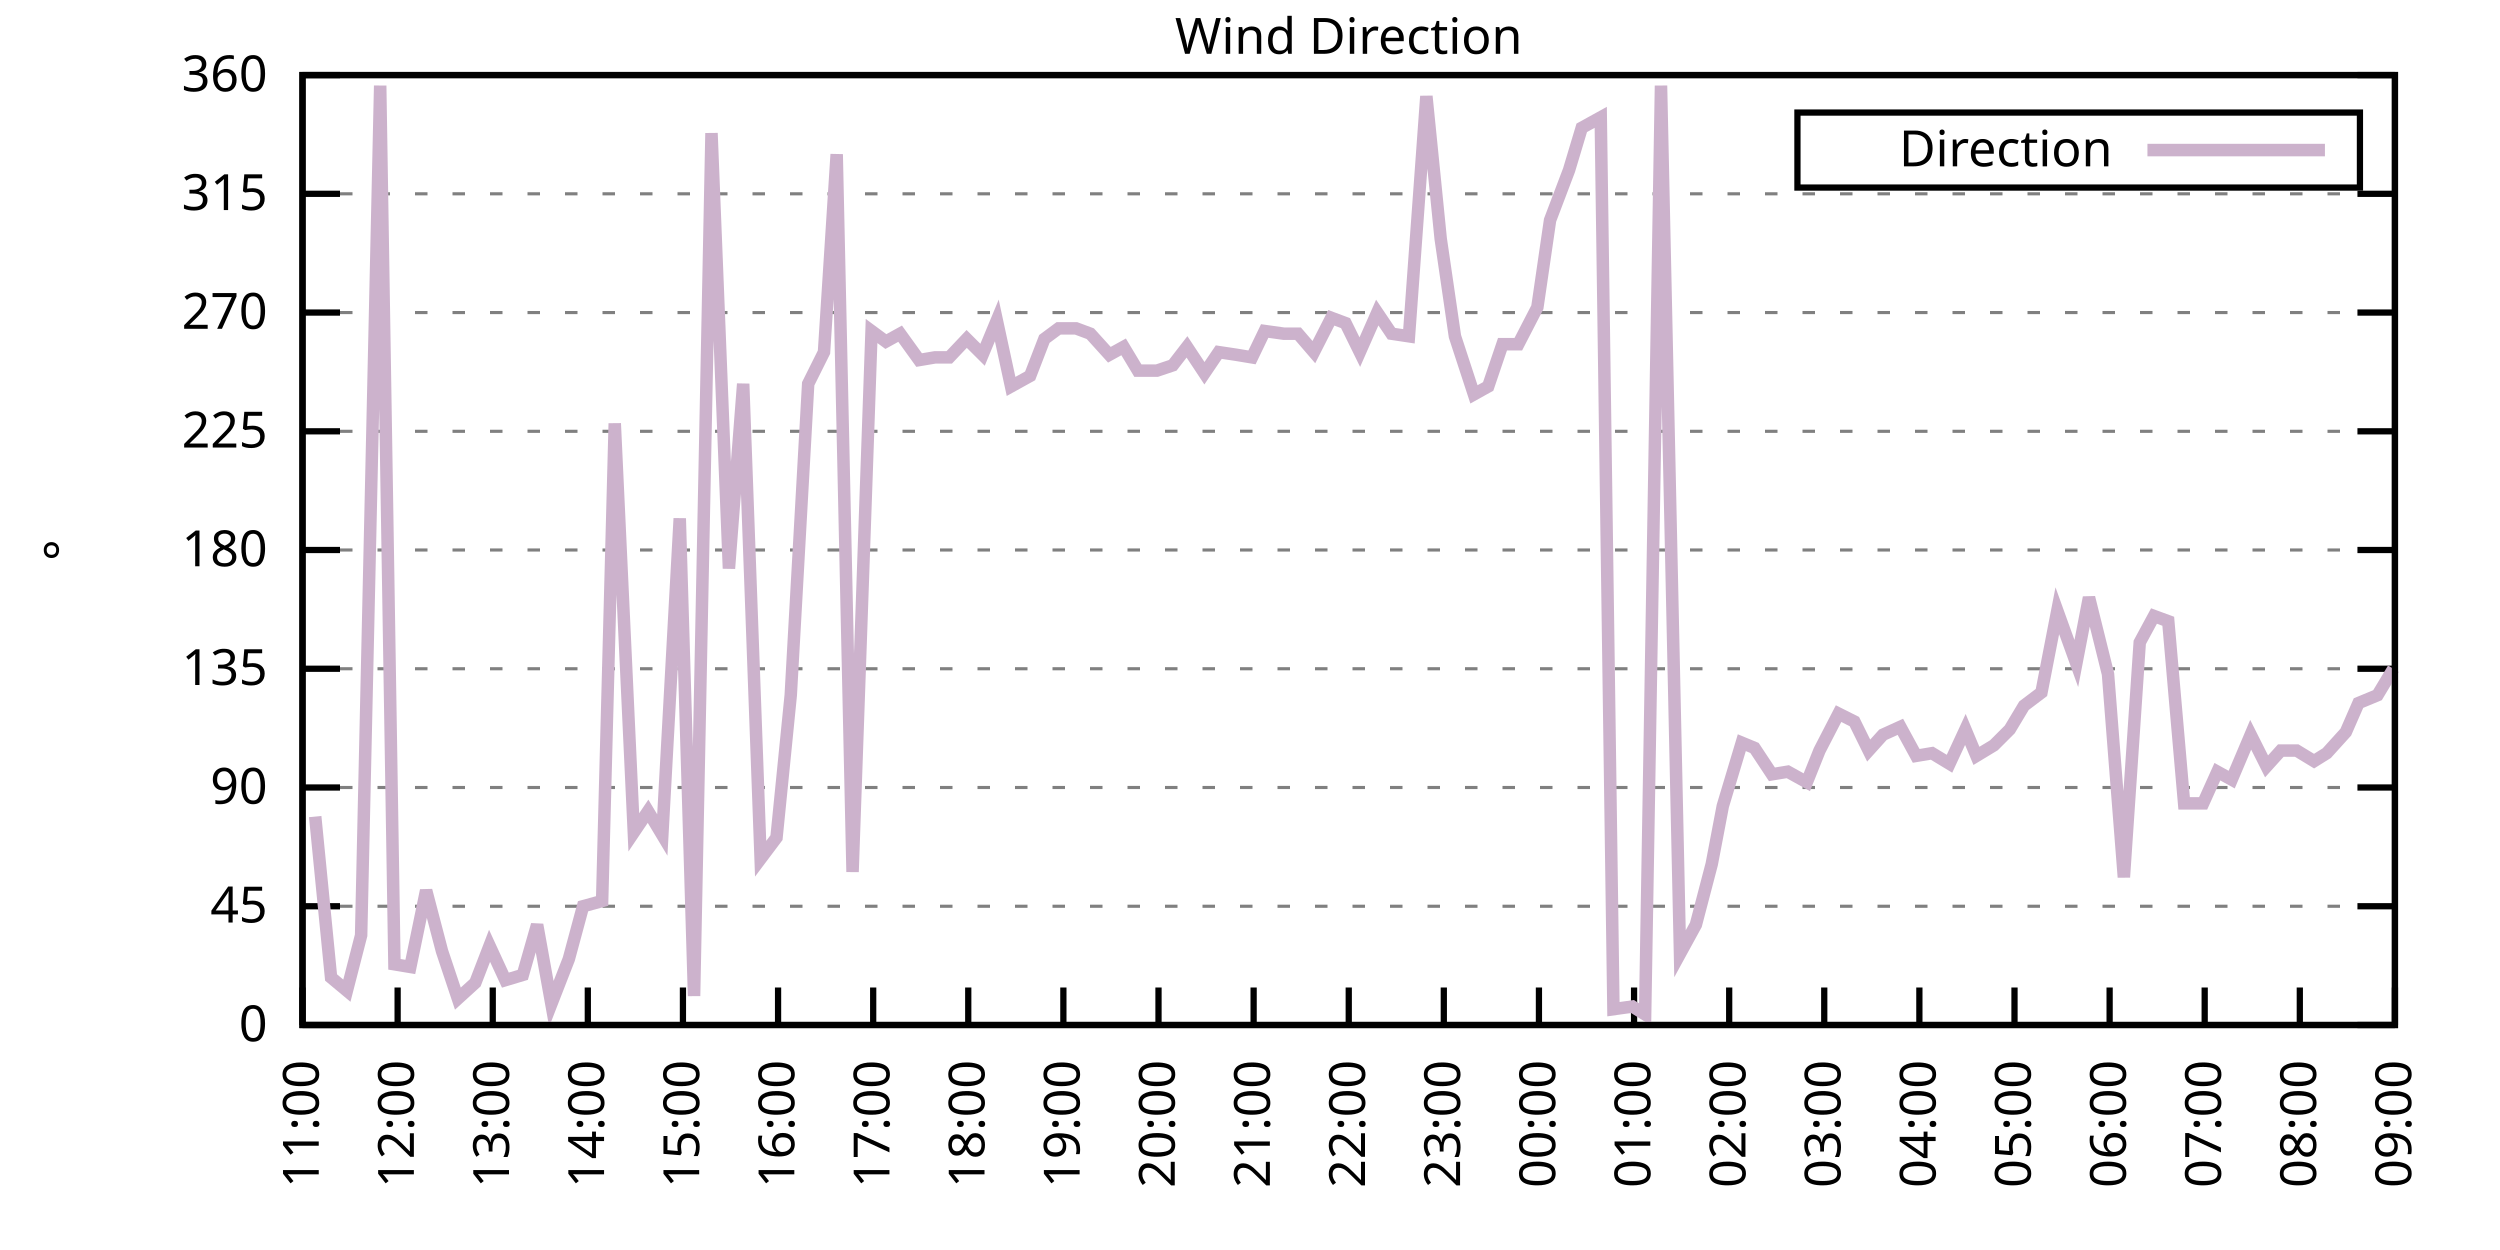
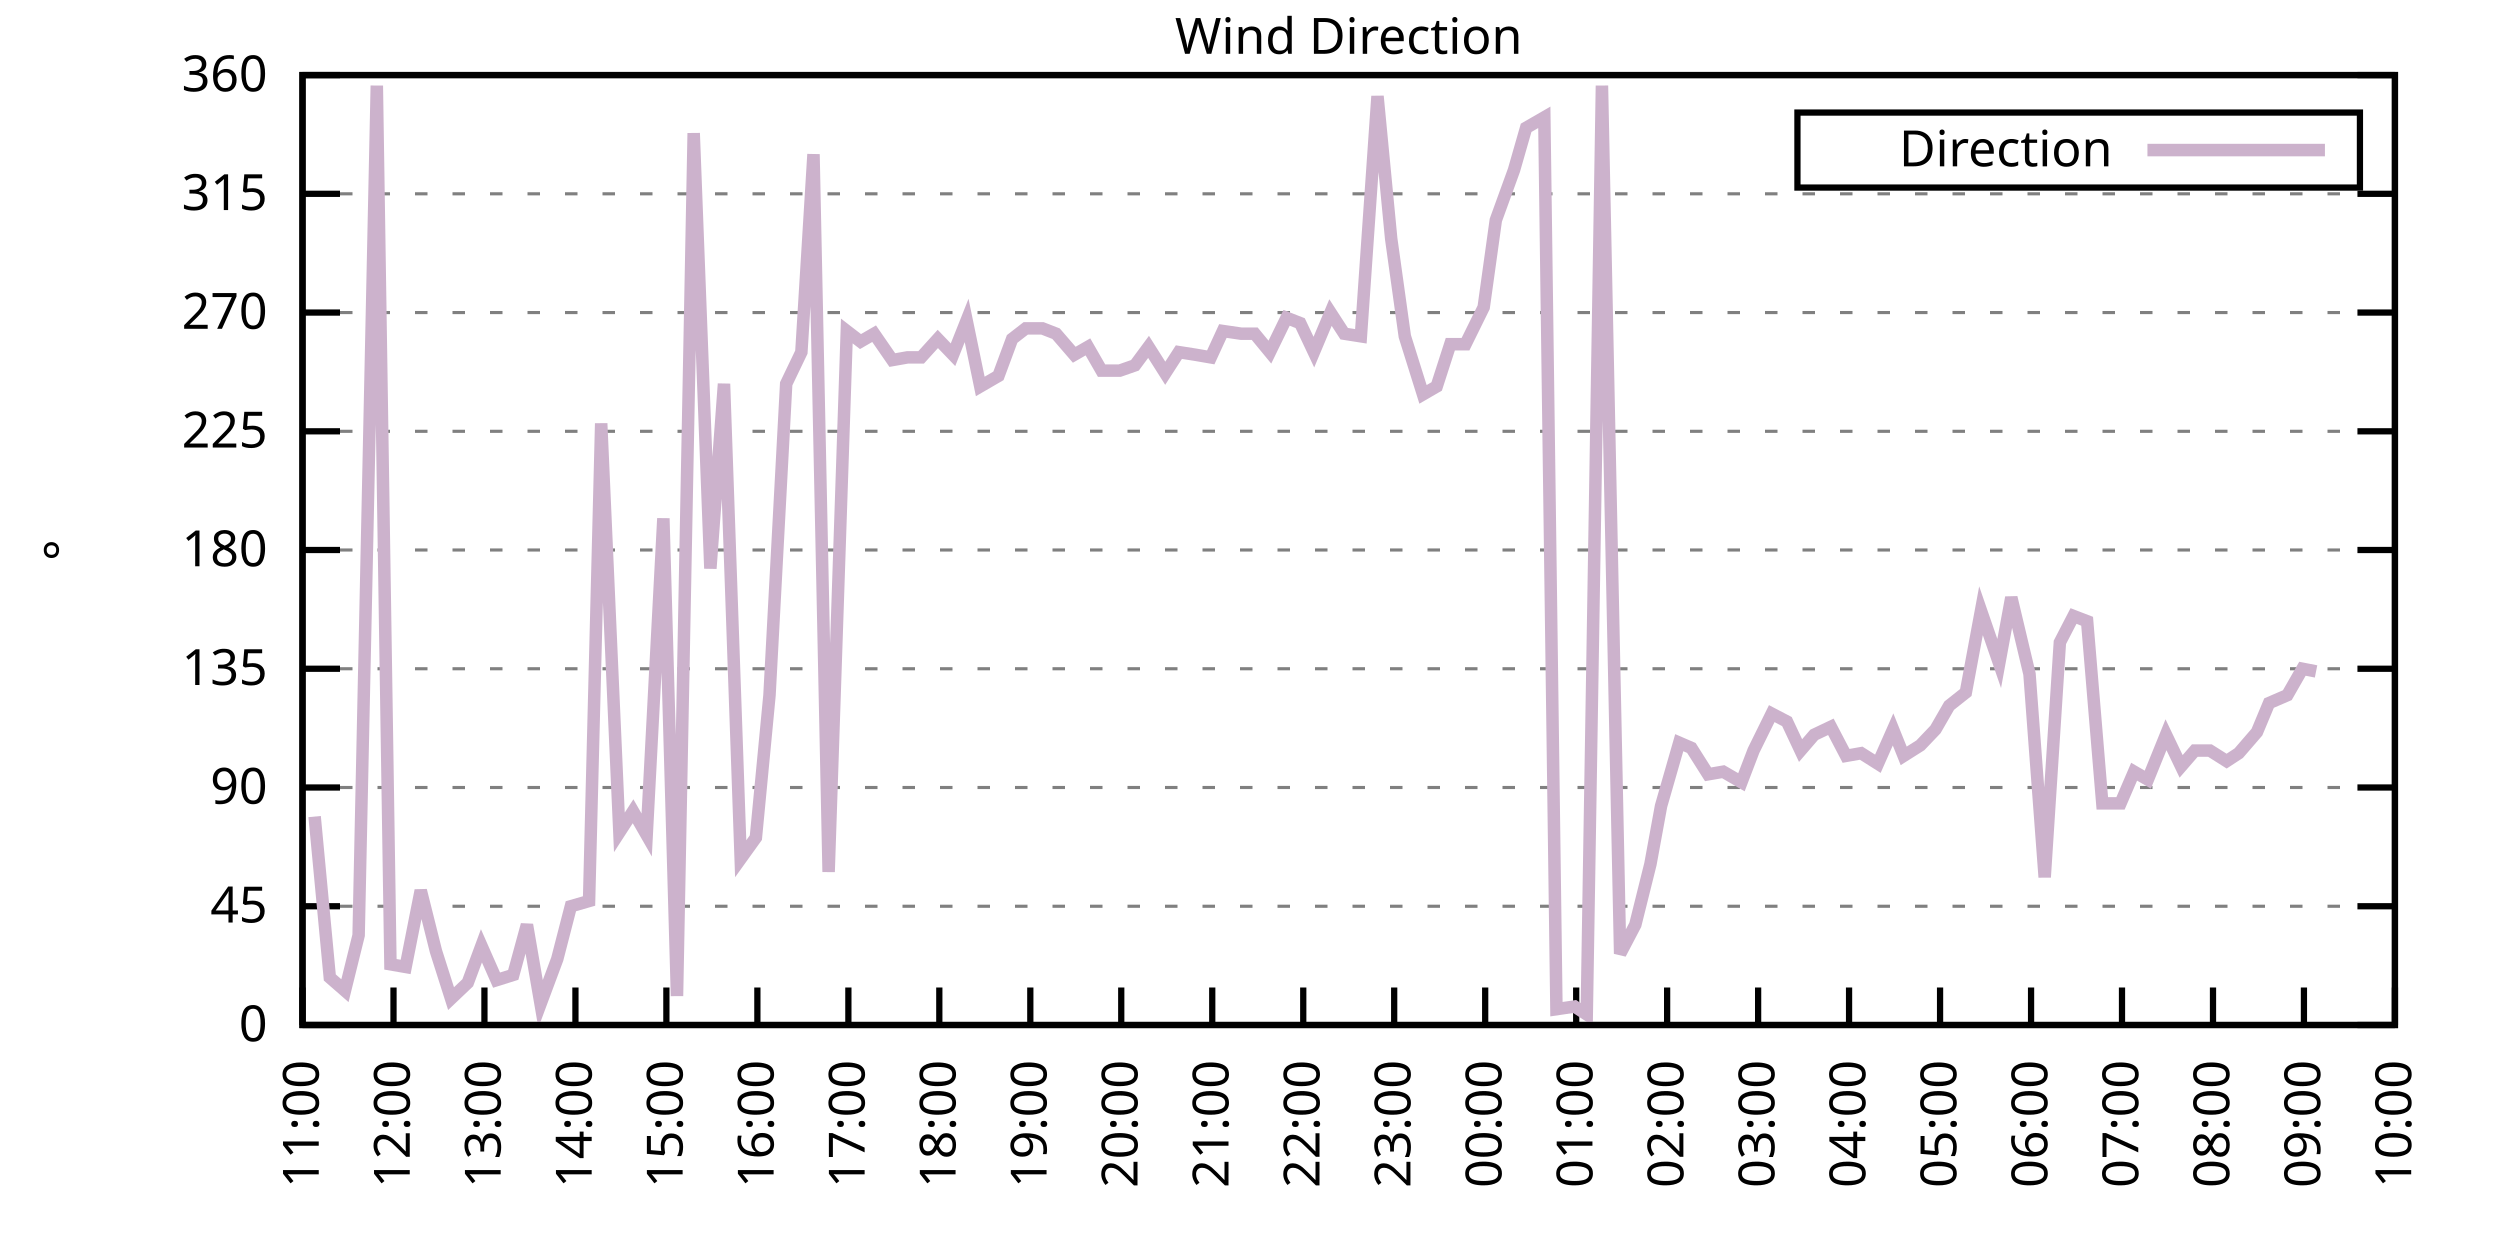
<svg xmlns="http://www.w3.org/2000/svg" xmlns:xlink="http://www.w3.org/1999/xlink" width="400" height="200" viewBox="0 0 400 200">
  <g id="gnuplot_canvas">
    <rect x="0" y="0" width="400" height="200" fill="none" />
    <defs>
      <circle id="gpDot" r="0.5" stroke-width="0.5" stroke="currentColor" />
      <path id="gpPt0" stroke-width="0.333" stroke="currentColor" d="M-1,0 h2 M0,-1 v2" />
      <path id="gpPt1" stroke-width="0.333" stroke="currentColor" d="M-1,-1 L1,1 M1,-1 L-1,1" />
      <path id="gpPt2" stroke-width="0.333" stroke="currentColor" d="M-1,0 L1,0 M0,-1 L0,1 M-1,-1 L1,1 M-1,1 L1,-1" />
      <rect id="gpPt3" stroke-width="0.333" stroke="currentColor" x="-1" y="-1" width="2" height="2" />
      <rect id="gpPt4" stroke-width="0.333" stroke="currentColor" fill="currentColor" x="-1" y="-1" width="2" height="2" />
      <circle id="gpPt5" stroke-width="0.333" stroke="currentColor" cx="0" cy="0" r="1" />
      <use xlink:href="#gpPt5" id="gpPt6" fill="currentColor" stroke="none" />
      <path id="gpPt7" stroke-width="0.333" stroke="currentColor" d="M0,-1.33 L-1.33,0.67 L1.33,0.67 z" />
      <use xlink:href="#gpPt7" id="gpPt8" fill="currentColor" stroke="none" />
      <use xlink:href="#gpPt7" id="gpPt9" stroke="currentColor" transform="rotate(180)" />
      <use xlink:href="#gpPt9" id="gpPt10" fill="currentColor" stroke="none" />
      <use xlink:href="#gpPt3" id="gpPt11" stroke="currentColor" transform="rotate(45)" />
      <use xlink:href="#gpPt11" id="gpPt12" fill="currentColor" stroke="none" />
      <path id="gpPt13" stroke-width="0.333" stroke="currentColor" d="M0,1.330 L1.265,0.411 L0.782,-1.067 L-0.782,-1.076 L-1.265,0.411 z" />
      <use xlink:href="#gpPt13" id="gpPt14" fill="currentColor" stroke="none" />
      <filter id="textbox" filterUnits="objectBoundingBox" x="0" y="0" height="1" width="1">
        <feFlood flood-color="white" flood-opacity="1" result="bgnd" />
        <feComposite in="SourceGraphic" in2="bgnd" operator="atop" />
      </filter>
      <filter id="greybox" filterUnits="objectBoundingBox" x="0" y="0" height="1" width="1">
        <feFlood flood-color="lightgrey" flood-opacity="1" result="grey" />
        <feComposite in="SourceGraphic" in2="grey" operator="atop" />
      </filter>
    </defs>
    <g fill="none" color="white" stroke="currentColor" stroke-width="1.00" stroke-linecap="butt" stroke-linejoin="miter">
</g>
    <g fill="none" color="black" stroke="currentColor" stroke-width="1.00" stroke-linecap="butt" stroke-linejoin="miter">
      <g stroke="none" shape-rendering="crispEdges">
        <polygon fill="rgb(255, 255, 255)" points="48.40,164.00 383.18,164.00 383.18,12.02 48.40,12.02 " />
      </g>
    </g>
    <g fill="none" color="black" stroke="currentColor" stroke-width="1.00" stroke-linecap="butt" stroke-linejoin="miter">
</g>
    <g fill="none" color="black" stroke="black" stroke-width="0.50" stroke-linecap="butt" stroke-linejoin="miter">
</g>
    <g fill="none" color="gray" stroke="currentColor" stroke-width="0.50" stroke-linecap="butt" stroke-linejoin="miter">
      <path stroke="gray" stroke-dasharray="2,4" class="gridline" d="M48.40,164.00 L383.19,164.00  " />
    </g>
    <g fill="none" color="gray" stroke="gray" stroke-width="1.00" stroke-linecap="butt" stroke-linejoin="miter">
</g>
    <g fill="none" color="black" stroke="currentColor" stroke-width="1.00" stroke-linecap="butt" stroke-linejoin="miter">
      <path stroke="black" d="M48.40,164.00 L54.40,164.00 M383.19,164.00 L377.19,164.00  " />
      <g transform="translate(42.80,166.60)" stroke="none" fill="black" font-family="Sans" font-size="8.00" text-anchor="end">
        <text>
          <tspan font-family="Sans"> 0</tspan>
        </text>
      </g>
    </g>
    <g fill="none" color="black" stroke="currentColor" stroke-width="1.00" stroke-linecap="butt" stroke-linejoin="miter">
</g>
    <g fill="none" color="black" stroke="black" stroke-width="0.50" stroke-linecap="butt" stroke-linejoin="miter">
</g>
    <g fill="none" color="gray" stroke="currentColor" stroke-width="0.50" stroke-linecap="butt" stroke-linejoin="miter">
      <path stroke="gray" stroke-dasharray="2,4" class="gridline" d="M48.40,145.00 L383.19,145.00  " />
    </g>
    <g fill="none" color="gray" stroke="gray" stroke-width="1.00" stroke-linecap="butt" stroke-linejoin="miter">
</g>
    <g fill="none" color="black" stroke="currentColor" stroke-width="1.00" stroke-linecap="butt" stroke-linejoin="miter">
      <path stroke="black" d="M48.40,145.00 L54.40,145.00 M383.19,145.00 L377.19,145.00  " />
      <g transform="translate(42.80,147.60)" stroke="none" fill="black" font-family="Sans" font-size="8.00" text-anchor="end">
        <text>
          <tspan font-family="Sans"> 45</tspan>
        </text>
      </g>
    </g>
    <g fill="none" color="black" stroke="currentColor" stroke-width="1.00" stroke-linecap="butt" stroke-linejoin="miter">
</g>
    <g fill="none" color="black" stroke="black" stroke-width="0.50" stroke-linecap="butt" stroke-linejoin="miter">
</g>
    <g fill="none" color="gray" stroke="currentColor" stroke-width="0.50" stroke-linecap="butt" stroke-linejoin="miter">
      <path stroke="gray" stroke-dasharray="2,4" class="gridline" d="M48.40,126.00 L383.19,126.00  " />
    </g>
    <g fill="none" color="gray" stroke="gray" stroke-width="1.00" stroke-linecap="butt" stroke-linejoin="miter">
</g>
    <g fill="none" color="black" stroke="currentColor" stroke-width="1.00" stroke-linecap="butt" stroke-linejoin="miter">
      <path stroke="black" d="M48.40,126.00 L54.40,126.00 M383.19,126.00 L377.19,126.00  " />
      <g transform="translate(42.80,128.60)" stroke="none" fill="black" font-family="Sans" font-size="8.00" text-anchor="end">
        <text>
          <tspan font-family="Sans"> 90</tspan>
        </text>
      </g>
    </g>
    <g fill="none" color="black" stroke="currentColor" stroke-width="1.00" stroke-linecap="butt" stroke-linejoin="miter">
</g>
    <g fill="none" color="black" stroke="black" stroke-width="0.50" stroke-linecap="butt" stroke-linejoin="miter">
</g>
    <g fill="none" color="gray" stroke="currentColor" stroke-width="0.50" stroke-linecap="butt" stroke-linejoin="miter">
      <path stroke="gray" stroke-dasharray="2,4" class="gridline" d="M48.40,107.00 L383.19,107.00  " />
    </g>
    <g fill="none" color="gray" stroke="gray" stroke-width="1.00" stroke-linecap="butt" stroke-linejoin="miter">
</g>
    <g fill="none" color="black" stroke="currentColor" stroke-width="1.00" stroke-linecap="butt" stroke-linejoin="miter">
      <path stroke="black" d="M48.40,107.00 L54.40,107.00 M383.19,107.00 L377.19,107.00  " />
      <g transform="translate(42.80,109.60)" stroke="none" fill="black" font-family="Sans" font-size="8.00" text-anchor="end">
        <text>
          <tspan font-family="Sans"> 135</tspan>
        </text>
      </g>
    </g>
    <g fill="none" color="black" stroke="currentColor" stroke-width="1.00" stroke-linecap="butt" stroke-linejoin="miter">
</g>
    <g fill="none" color="black" stroke="black" stroke-width="0.50" stroke-linecap="butt" stroke-linejoin="miter">
</g>
    <g fill="none" color="gray" stroke="currentColor" stroke-width="0.50" stroke-linecap="butt" stroke-linejoin="miter">
      <path stroke="gray" stroke-dasharray="2,4" class="gridline" d="M48.40,88.00 L383.19,88.00  " />
    </g>
    <g fill="none" color="gray" stroke="gray" stroke-width="1.00" stroke-linecap="butt" stroke-linejoin="miter">
</g>
    <g fill="none" color="black" stroke="currentColor" stroke-width="1.00" stroke-linecap="butt" stroke-linejoin="miter">
      <path stroke="black" d="M48.40,88.00 L54.40,88.00 M383.19,88.00 L377.19,88.00  " />
      <g transform="translate(42.80,90.60)" stroke="none" fill="black" font-family="Sans" font-size="8.00" text-anchor="end">
        <text>
          <tspan font-family="Sans"> 180</tspan>
        </text>
      </g>
    </g>
    <g fill="none" color="black" stroke="currentColor" stroke-width="1.00" stroke-linecap="butt" stroke-linejoin="miter">
</g>
    <g fill="none" color="black" stroke="black" stroke-width="0.50" stroke-linecap="butt" stroke-linejoin="miter">
</g>
    <g fill="none" color="gray" stroke="currentColor" stroke-width="0.50" stroke-linecap="butt" stroke-linejoin="miter">
      <path stroke="gray" stroke-dasharray="2,4" class="gridline" d="M48.40,69.01 L383.19,69.01  " />
    </g>
    <g fill="none" color="gray" stroke="gray" stroke-width="1.00" stroke-linecap="butt" stroke-linejoin="miter">
</g>
    <g fill="none" color="black" stroke="currentColor" stroke-width="1.00" stroke-linecap="butt" stroke-linejoin="miter">
      <path stroke="black" d="M48.40,69.01 L54.40,69.01 M383.19,69.01 L377.19,69.01  " />
      <g transform="translate(42.80,71.61)" stroke="none" fill="black" font-family="Sans" font-size="8.00" text-anchor="end">
        <text>
          <tspan font-family="Sans"> 225</tspan>
        </text>
      </g>
    </g>
    <g fill="none" color="black" stroke="currentColor" stroke-width="1.00" stroke-linecap="butt" stroke-linejoin="miter">
</g>
    <g fill="none" color="black" stroke="black" stroke-width="0.50" stroke-linecap="butt" stroke-linejoin="miter">
</g>
    <g fill="none" color="gray" stroke="currentColor" stroke-width="0.50" stroke-linecap="butt" stroke-linejoin="miter">
      <path stroke="gray" stroke-dasharray="2,4" class="gridline" d="M48.40,50.01 L383.19,50.01  " />
    </g>
    <g fill="none" color="gray" stroke="gray" stroke-width="1.00" stroke-linecap="butt" stroke-linejoin="miter">
</g>
    <g fill="none" color="black" stroke="currentColor" stroke-width="1.00" stroke-linecap="butt" stroke-linejoin="miter">
      <path stroke="black" d="M48.40,50.01 L54.40,50.01 M383.19,50.01 L377.19,50.01  " />
      <g transform="translate(42.80,52.61)" stroke="none" fill="black" font-family="Sans" font-size="8.00" text-anchor="end">
        <text>
          <tspan font-family="Sans"> 270</tspan>
        </text>
      </g>
    </g>
    <g fill="none" color="black" stroke="currentColor" stroke-width="1.00" stroke-linecap="butt" stroke-linejoin="miter">
</g>
    <g fill="none" color="black" stroke="black" stroke-width="0.50" stroke-linecap="butt" stroke-linejoin="miter">
</g>
    <g fill="none" color="gray" stroke="currentColor" stroke-width="0.50" stroke-linecap="butt" stroke-linejoin="miter">
      <path stroke="gray" stroke-dasharray="2,4" class="gridline" d="M48.40,31.01 L383.19,31.01  " />
    </g>
    <g fill="none" color="gray" stroke="gray" stroke-width="1.00" stroke-linecap="butt" stroke-linejoin="miter">
</g>
    <g fill="none" color="black" stroke="currentColor" stroke-width="1.00" stroke-linecap="butt" stroke-linejoin="miter">
      <path stroke="black" d="M48.40,31.01 L54.40,31.01 M383.19,31.01 L377.19,31.01  " />
      <g transform="translate(42.80,33.61)" stroke="none" fill="black" font-family="Sans" font-size="8.00" text-anchor="end">
        <text>
          <tspan font-family="Sans"> 315</tspan>
        </text>
      </g>
    </g>
    <g fill="none" color="black" stroke="currentColor" stroke-width="1.00" stroke-linecap="butt" stroke-linejoin="miter">
</g>
    <g fill="none" color="black" stroke="black" stroke-width="0.50" stroke-linecap="butt" stroke-linejoin="miter">
</g>
    <g fill="none" color="gray" stroke="currentColor" stroke-width="0.50" stroke-linecap="butt" stroke-linejoin="miter">
      <path stroke="gray" stroke-dasharray="2,4" class="gridline" d="M48.40,12.01 L383.19,12.01  " />
    </g>
    <g fill="none" color="gray" stroke="gray" stroke-width="1.00" stroke-linecap="butt" stroke-linejoin="miter">
</g>
    <g fill="none" color="black" stroke="currentColor" stroke-width="1.00" stroke-linecap="butt" stroke-linejoin="miter">
      <path stroke="black" d="M48.40,12.01 L54.40,12.01 M383.19,12.01 L377.19,12.01  " />
      <g transform="translate(42.80,14.61)" stroke="none" fill="black" font-family="Sans" font-size="8.00" text-anchor="end">
        <text>
          <tspan font-family="Sans"> 360</tspan>
        </text>
      </g>
    </g>
    <g fill="none" color="black" stroke="currentColor" stroke-width="1.00" stroke-linecap="butt" stroke-linejoin="miter">
      <path stroke="black" d="M48.40,164.00 L48.40,158.00  " />
      <g transform="translate(51.00,169.60) rotate(270.00)" stroke="none" fill="black" font-family="Sans" font-size="8.00" text-anchor="end">
        <text>
          <tspan font-family="Sans">11:00</tspan>
        </text>
      </g>
    </g>
    <g fill="none" color="black" stroke="currentColor" stroke-width="1.00" stroke-linecap="butt" stroke-linejoin="miter">
-       <path stroke="black" d="M63.62,164.00 L63.62,158.00  " />
-       <g transform="translate(66.22,169.60) rotate(270.00)" stroke="none" fill="black" font-family="Sans" font-size="8.00" text-anchor="end">
+       <path stroke="black" d="M62.96,164.00 L62.96,158.00  " />
+       <g transform="translate(65.56,169.60) rotate(270.00)" stroke="none" fill="black" font-family="Sans" font-size="8.00" text-anchor="end">
        <text>
          <tspan font-family="Sans">12:00</tspan>
        </text>
      </g>
    </g>
    <g fill="none" color="black" stroke="currentColor" stroke-width="1.00" stroke-linecap="butt" stroke-linejoin="miter">
-       <path stroke="black" d="M78.84,164.00 L78.84,158.00  " />
-       <g transform="translate(81.44,169.60) rotate(270.00)" stroke="none" fill="black" font-family="Sans" font-size="8.00" text-anchor="end">
+       <path stroke="black" d="M77.51,164.00 L77.51,158.00  " />
+       <g transform="translate(80.11,169.60) rotate(270.00)" stroke="none" fill="black" font-family="Sans" font-size="8.00" text-anchor="end">
        <text>
          <tspan font-family="Sans">13:00</tspan>
        </text>
      </g>
    </g>
    <g fill="none" color="black" stroke="currentColor" stroke-width="1.00" stroke-linecap="butt" stroke-linejoin="miter">
-       <path stroke="black" d="M94.05,164.00 L94.05,158.00  " />
-       <g transform="translate(96.65,169.60) rotate(270.00)" stroke="none" fill="black" font-family="Sans" font-size="8.00" text-anchor="end">
+       <path stroke="black" d="M92.07,164.00 L92.07,158.00  " />
+       <g transform="translate(94.67,169.60) rotate(270.00)" stroke="none" fill="black" font-family="Sans" font-size="8.00" text-anchor="end">
        <text>
          <tspan font-family="Sans">14:00</tspan>
        </text>
      </g>
    </g>
    <g fill="none" color="black" stroke="currentColor" stroke-width="1.00" stroke-linecap="butt" stroke-linejoin="miter">
-       <path stroke="black" d="M109.27,164.00 L109.27,158.00  " />
-       <g transform="translate(111.87,169.60) rotate(270.00)" stroke="none" fill="black" font-family="Sans" font-size="8.00" text-anchor="end">
+       <path stroke="black" d="M106.62,164.00 L106.62,158.00  " />
+       <g transform="translate(109.22,169.60) rotate(270.00)" stroke="none" fill="black" font-family="Sans" font-size="8.00" text-anchor="end">
        <text>
          <tspan font-family="Sans">15:00</tspan>
        </text>
      </g>
    </g>
    <g fill="none" color="black" stroke="currentColor" stroke-width="1.00" stroke-linecap="butt" stroke-linejoin="miter">
-       <path stroke="black" d="M124.49,164.00 L124.49,158.00  " />
-       <g transform="translate(127.09,169.60) rotate(270.00)" stroke="none" fill="black" font-family="Sans" font-size="8.00" text-anchor="end">
+       <path stroke="black" d="M121.18,164.00 L121.18,158.00  " />
+       <g transform="translate(123.78,169.60) rotate(270.00)" stroke="none" fill="black" font-family="Sans" font-size="8.00" text-anchor="end">
        <text>
          <tspan font-family="Sans">16:00</tspan>
        </text>
      </g>
    </g>
    <g fill="none" color="black" stroke="currentColor" stroke-width="1.00" stroke-linecap="butt" stroke-linejoin="miter">
-       <path stroke="black" d="M139.71,164.00 L139.71,158.00  " />
-       <g transform="translate(142.31,169.60) rotate(270.00)" stroke="none" fill="black" font-family="Sans" font-size="8.00" text-anchor="end">
+       <path stroke="black" d="M135.74,164.00 L135.74,158.00  " />
+       <g transform="translate(138.34,169.60) rotate(270.00)" stroke="none" fill="black" font-family="Sans" font-size="8.00" text-anchor="end">
        <text>
          <tspan font-family="Sans">17:00</tspan>
        </text>
      </g>
    </g>
    <g fill="none" color="black" stroke="currentColor" stroke-width="1.00" stroke-linecap="butt" stroke-linejoin="miter">
-       <path stroke="black" d="M154.92,164.00 L154.92,158.00  " />
-       <g transform="translate(157.52,169.60) rotate(270.00)" stroke="none" fill="black" font-family="Sans" font-size="8.00" text-anchor="end">
+       <path stroke="black" d="M150.29,164.00 L150.29,158.00  " />
+       <g transform="translate(152.89,169.60) rotate(270.00)" stroke="none" fill="black" font-family="Sans" font-size="8.00" text-anchor="end">
        <text>
          <tspan font-family="Sans">18:00</tspan>
        </text>
      </g>
    </g>
    <g fill="none" color="black" stroke="currentColor" stroke-width="1.00" stroke-linecap="butt" stroke-linejoin="miter">
-       <path stroke="black" d="M170.14,164.00 L170.14,158.00  " />
-       <g transform="translate(172.74,169.60) rotate(270.00)" stroke="none" fill="black" font-family="Sans" font-size="8.00" text-anchor="end">
+       <path stroke="black" d="M164.85,164.00 L164.85,158.00  " />
+       <g transform="translate(167.45,169.60) rotate(270.00)" stroke="none" fill="black" font-family="Sans" font-size="8.00" text-anchor="end">
        <text>
          <tspan font-family="Sans">19:00</tspan>
        </text>
      </g>
    </g>
    <g fill="none" color="black" stroke="currentColor" stroke-width="1.00" stroke-linecap="butt" stroke-linejoin="miter">
-       <path stroke="black" d="M185.36,164.00 L185.36,158.00  " />
-       <g transform="translate(187.96,169.60) rotate(270.00)" stroke="none" fill="black" font-family="Sans" font-size="8.00" text-anchor="end">
+       <path stroke="black" d="M179.40,164.00 L179.40,158.00  " />
+       <g transform="translate(182.00,169.60) rotate(270.00)" stroke="none" fill="black" font-family="Sans" font-size="8.00" text-anchor="end">
        <text>
          <tspan font-family="Sans">20:00</tspan>
        </text>
      </g>
    </g>
    <g fill="none" color="black" stroke="currentColor" stroke-width="1.00" stroke-linecap="butt" stroke-linejoin="miter">
-       <path stroke="black" d="M200.58,164.00 L200.58,158.00  " />
-       <g transform="translate(203.18,169.60) rotate(270.00)" stroke="none" fill="black" font-family="Sans" font-size="8.00" text-anchor="end">
+       <path stroke="black" d="M193.96,164.00 L193.96,158.00  " />
+       <g transform="translate(196.56,169.60) rotate(270.00)" stroke="none" fill="black" font-family="Sans" font-size="8.00" text-anchor="end">
        <text>
          <tspan font-family="Sans">21:00</tspan>
        </text>
      </g>
    </g>
    <g fill="none" color="black" stroke="currentColor" stroke-width="1.00" stroke-linecap="butt" stroke-linejoin="miter">
-       <path stroke="black" d="M215.80,164.00 L215.80,158.00  " />
-       <g transform="translate(218.40,169.60) rotate(270.00)" stroke="none" fill="black" font-family="Sans" font-size="8.00" text-anchor="end">
+       <path stroke="black" d="M208.52,164.00 L208.52,158.00  " />
+       <g transform="translate(211.12,169.60) rotate(270.00)" stroke="none" fill="black" font-family="Sans" font-size="8.00" text-anchor="end">
        <text>
          <tspan font-family="Sans">22:00</tspan>
        </text>
      </g>
    </g>
    <g fill="none" color="black" stroke="currentColor" stroke-width="1.00" stroke-linecap="butt" stroke-linejoin="miter">
-       <path stroke="black" d="M231.01,164.00 L231.01,158.00  " />
-       <g transform="translate(233.61,169.60) rotate(270.00)" stroke="none" fill="black" font-family="Sans" font-size="8.00" text-anchor="end">
+       <path stroke="black" d="M223.07,164.00 L223.07,158.00  " />
+       <g transform="translate(225.67,169.60) rotate(270.00)" stroke="none" fill="black" font-family="Sans" font-size="8.00" text-anchor="end">
        <text>
          <tspan font-family="Sans">23:00</tspan>
        </text>
      </g>
    </g>
    <g fill="none" color="black" stroke="currentColor" stroke-width="1.00" stroke-linecap="butt" stroke-linejoin="miter">
-       <path stroke="black" d="M246.23,164.00 L246.23,158.00  " />
-       <g transform="translate(248.83,169.60) rotate(270.00)" stroke="none" fill="black" font-family="Sans" font-size="8.00" text-anchor="end">
+       <path stroke="black" d="M237.63,164.00 L237.63,158.00  " />
+       <g transform="translate(240.23,169.60) rotate(270.00)" stroke="none" fill="black" font-family="Sans" font-size="8.00" text-anchor="end">
        <text>
          <tspan font-family="Sans">00:00</tspan>
        </text>
      </g>
    </g>
    <g fill="none" color="black" stroke="currentColor" stroke-width="1.00" stroke-linecap="butt" stroke-linejoin="miter">
-       <path stroke="black" d="M261.45,164.00 L261.45,158.00  " />
-       <g transform="translate(264.05,169.60) rotate(270.00)" stroke="none" fill="black" font-family="Sans" font-size="8.00" text-anchor="end">
+       <path stroke="black" d="M252.19,164.00 L252.19,158.00  " />
+       <g transform="translate(254.79,169.60) rotate(270.00)" stroke="none" fill="black" font-family="Sans" font-size="8.00" text-anchor="end">
        <text>
          <tspan font-family="Sans">01:00</tspan>
        </text>
      </g>
    </g>
    <g fill="none" color="black" stroke="currentColor" stroke-width="1.00" stroke-linecap="butt" stroke-linejoin="miter">
-       <path stroke="black" d="M276.67,164.00 L276.67,158.00  " />
-       <g transform="translate(279.27,169.60) rotate(270.00)" stroke="none" fill="black" font-family="Sans" font-size="8.00" text-anchor="end">
+       <path stroke="black" d="M266.74,164.00 L266.74,158.00  " />
+       <g transform="translate(269.34,169.60) rotate(270.00)" stroke="none" fill="black" font-family="Sans" font-size="8.00" text-anchor="end">
        <text>
          <tspan font-family="Sans">02:00</tspan>
        </text>
      </g>
    </g>
    <g fill="none" color="black" stroke="currentColor" stroke-width="1.00" stroke-linecap="butt" stroke-linejoin="miter">
-       <path stroke="black" d="M291.88,164.00 L291.88,158.00  " />
-       <g transform="translate(294.48,169.60) rotate(270.00)" stroke="none" fill="black" font-family="Sans" font-size="8.00" text-anchor="end">
+       <path stroke="black" d="M281.30,164.00 L281.30,158.00  " />
+       <g transform="translate(283.90,169.60) rotate(270.00)" stroke="none" fill="black" font-family="Sans" font-size="8.00" text-anchor="end">
        <text>
          <tspan font-family="Sans">03:00</tspan>
        </text>
      </g>
    </g>
    <g fill="none" color="black" stroke="currentColor" stroke-width="1.00" stroke-linecap="butt" stroke-linejoin="miter">
-       <path stroke="black" d="M307.10,164.00 L307.10,158.00  " />
-       <g transform="translate(309.70,169.60) rotate(270.00)" stroke="none" fill="black" font-family="Sans" font-size="8.00" text-anchor="end">
+       <path stroke="black" d="M295.85,164.00 L295.85,158.00  " />
+       <g transform="translate(298.45,169.60) rotate(270.00)" stroke="none" fill="black" font-family="Sans" font-size="8.00" text-anchor="end">
        <text>
          <tspan font-family="Sans">04:00</tspan>
        </text>
      </g>
    </g>
    <g fill="none" color="black" stroke="currentColor" stroke-width="1.00" stroke-linecap="butt" stroke-linejoin="miter">
-       <path stroke="black" d="M322.32,164.00 L322.32,158.00  " />
-       <g transform="translate(324.92,169.60) rotate(270.00)" stroke="none" fill="black" font-family="Sans" font-size="8.00" text-anchor="end">
+       <path stroke="black" d="M310.41,164.00 L310.41,158.00  " />
+       <g transform="translate(313.01,169.60) rotate(270.00)" stroke="none" fill="black" font-family="Sans" font-size="8.00" text-anchor="end">
        <text>
          <tspan font-family="Sans">05:00</tspan>
        </text>
      </g>
    </g>
    <g fill="none" color="black" stroke="currentColor" stroke-width="1.00" stroke-linecap="butt" stroke-linejoin="miter">
-       <path stroke="black" d="M337.54,164.00 L337.54,158.00  " />
-       <g transform="translate(340.14,169.60) rotate(270.00)" stroke="none" fill="black" font-family="Sans" font-size="8.00" text-anchor="end">
+       <path stroke="black" d="M324.97,164.00 L324.97,158.00  " />
+       <g transform="translate(327.57,169.60) rotate(270.00)" stroke="none" fill="black" font-family="Sans" font-size="8.00" text-anchor="end">
        <text>
          <tspan font-family="Sans">06:00</tspan>
        </text>
      </g>
    </g>
    <g fill="none" color="black" stroke="currentColor" stroke-width="1.00" stroke-linecap="butt" stroke-linejoin="miter">
-       <path stroke="black" d="M352.75,164.00 L352.75,158.00  " />
-       <g transform="translate(355.35,169.60) rotate(270.00)" stroke="none" fill="black" font-family="Sans" font-size="8.00" text-anchor="end">
+       <path stroke="black" d="M339.52,164.00 L339.52,158.00  " />
+       <g transform="translate(342.12,169.60) rotate(270.00)" stroke="none" fill="black" font-family="Sans" font-size="8.00" text-anchor="end">
        <text>
          <tspan font-family="Sans">07:00</tspan>
        </text>
      </g>
    </g>
    <g fill="none" color="black" stroke="currentColor" stroke-width="1.00" stroke-linecap="butt" stroke-linejoin="miter">
-       <path stroke="black" d="M367.97,164.00 L367.97,158.00  " />
-       <g transform="translate(370.57,169.60) rotate(270.00)" stroke="none" fill="black" font-family="Sans" font-size="8.00" text-anchor="end">
+       <path stroke="black" d="M354.08,164.00 L354.08,158.00  " />
+       <g transform="translate(356.68,169.60) rotate(270.00)" stroke="none" fill="black" font-family="Sans" font-size="8.00" text-anchor="end">
        <text>
          <tspan font-family="Sans">08:00</tspan>
+         </text>
+       </g>
+     </g>
+     <g fill="none" color="black" stroke="currentColor" stroke-width="1.00" stroke-linecap="butt" stroke-linejoin="miter">
+       <path stroke="black" d="M368.63,164.00 L368.63,158.00  " />
+       <g transform="translate(371.23,169.60) rotate(270.00)" stroke="none" fill="black" font-family="Sans" font-size="8.00" text-anchor="end">
+         <text>
+           <tspan font-family="Sans">09:00</tspan>
        </text>
      </g>
    </g>
    <g fill="none" color="black" stroke="currentColor" stroke-width="1.00" stroke-linecap="butt" stroke-linejoin="miter">
      <path stroke="black" d="M383.19,164.00 L383.19,158.00  " />
      <g transform="translate(385.79,169.60) rotate(270.00)" stroke="none" fill="black" font-family="Sans" font-size="8.00" text-anchor="end">
        <text>
-           <tspan font-family="Sans">09:00</tspan>
+           <tspan font-family="Sans">10:00</tspan>
        </text>
      </g>
    </g>
    <g fill="none" color="black" stroke="currentColor" stroke-width="1.00" stroke-linecap="butt" stroke-linejoin="miter">
</g>
    <g fill="none" color="black" stroke="currentColor" stroke-width="1.00" stroke-linecap="butt" stroke-linejoin="miter">
      <path stroke="black" d="M48.40,12.01 L48.40,164.00 L383.19,164.00 L383.19,12.01 L48.40,12.01 Z  " />
    </g>
    <g fill="none" color="black" stroke="currentColor" stroke-width="1.00" stroke-linecap="butt" stroke-linejoin="miter">
</g>
    <g fill="none" color="black" stroke="currentColor" stroke-width="1.00" stroke-linecap="butt" stroke-linejoin="miter">
      <path stroke="black" d="M287.59,30.01 L287.59,18.01 L377.59,18.01 L377.59,30.01 L287.59,30.01 Z  " />
    </g>
    <g id="Wind_direction_plot_1">
      <g fill="none" color="white" stroke="black" stroke-width="2.00" stroke-linecap="butt" stroke-linejoin="miter">
</g>
      <g fill="none" color="black" stroke="currentColor" stroke-width="2.00" stroke-linecap="butt" stroke-linejoin="miter">
        <g transform="translate(337.99,26.61)" stroke="none" fill="black" font-family="Sans" font-size="8.00" text-anchor="end">
          <text>
            <tspan font-family="Sans">Direction</tspan>
          </text>
        </g>
      </g>
      <g fill="none" color="black" stroke="currentColor" stroke-width="2.00" stroke-linecap="butt" stroke-linejoin="miter">
-         <path stroke="rgb(204, 178, 204)" d="M343.59,24.01 L371.99,24.01 M50.43,130.65 L52.97,156.40 L55.50,158.51 L57.78,149.65 L60.83,13.70 L63.11,154.29   L65.65,154.71 L68.18,142.47 L70.72,152.18 L73.26,159.78 L76.05,157.24 L78.33,151.33 L80.86,156.82 L83.65,155.98   L85.94,147.96 L88.22,160.62 L91.01,153.45 L93.29,145.00 L96.34,144.16 L98.36,67.74 L101.41,133.18 L103.69,129.80   L105.97,133.60 L108.76,82.94 L111.05,159.36 L113.84,21.30 L116.63,90.96 L118.91,61.41 L121.70,137.40 L124.24,134.02   L126.52,111.23 L129.31,61.41 L131.84,56.34 L133.87,24.68 L136.41,139.51 L139.45,52.96 L141.74,54.65 L144.02,53.39   L147.06,57.61 L149.60,57.18 L151.88,57.18 L154.67,54.23 L157.21,56.76 L159.49,51.27 L161.77,61.83 L164.82,60.14   L167.10,54.23 L169.38,52.54 L172.17,52.54 L174.45,53.39 L177.50,56.76 L179.78,55.50 L182.06,59.30 L185.11,59.30   L187.64,58.45 L189.92,55.50 L192.71,59.72 L195.00,56.34 L197.79,56.76 L200.32,57.18 L202.35,52.96 L205.40,53.39   L207.68,53.39 L210.22,56.34 L213.01,50.85 L215.29,51.70 L217.57,56.34 L220.36,50.01 L222.64,53.39 L225.43,53.81   L228.22,15.39 L230.51,38.19 L232.79,53.81 L235.83,63.10 L238.11,61.83 L240.40,55.07 L242.93,55.07 L245.98,49.16   L248.01,35.23 L251.05,27.21 L253.08,20.45 L256.12,18.77 L258.15,161.47 L261.19,161.04 L263.22,162.31 L265.76,13.70   L268.80,152.60 L271.34,147.96 L273.88,138.25 L275.65,128.96 L278.69,118.83 L280.72,119.67 L283.51,123.89 L286.05,123.47   L289.09,125.16 L291.12,120.09 L294.17,114.18 L296.70,115.45 L298.99,120.09 L301.27,117.56 L304.06,116.29 L306.59,120.94   L309.13,120.51 L311.92,122.20 L314.46,116.71 L316.23,120.94 L319.02,119.25 L321.56,116.71 L323.84,112.91 L326.63,110.80   L329.17,97.72 L332.21,106.16 L334.24,95.60 L337.28,107.85 L339.82,140.36 L342.36,102.78 L344.64,98.56 L346.92,99.40   L349.46,128.54 L352.50,128.54 L354.78,123.47 L357.07,124.74 L360.11,117.56 L362.65,122.62 L364.93,120.09 L367.47,120.09   L370.25,121.78 L372.28,120.51 L375.33,117.14 L377.36,112.49 L380.40,111.23 L382.94,107.00  " />
+         <path stroke="rgb(204, 178, 204)" d="M343.59,24.01 L371.99,24.01 M50.34,130.65 L52.77,156.40 L55.19,158.51 L57.38,149.65 L60.29,13.70 L62.47,154.29   L64.90,154.71 L67.32,142.47 L69.75,152.18 L72.17,159.78 L74.84,157.24 L77.03,151.33 L79.45,156.82 L82.12,155.98   L84.31,147.96 L86.49,160.62 L89.16,153.45 L91.34,145.00 L94.25,144.16 L96.19,67.74 L99.10,133.18 L101.29,129.80   L103.47,133.60 L106.14,82.94 L108.32,159.36 L110.99,21.30 L113.66,90.96 L115.84,61.41 L118.51,137.40 L120.94,134.02   L123.12,111.23 L125.79,61.41 L128.22,56.34 L130.16,24.68 L132.58,139.51 L135.49,52.96 L137.68,54.65 L139.86,53.39   L142.77,57.61 L145.20,57.18 L147.38,57.18 L150.05,54.23 L152.48,56.76 L154.66,51.27 L156.84,61.83 L159.75,60.14   L161.94,54.23 L164.12,52.54 L166.79,52.54 L168.97,53.39 L171.88,56.76 L174.07,55.50 L176.25,59.30 L179.16,59.30   L181.59,58.45 L183.77,55.50 L186.44,59.72 L188.62,56.34 L191.29,56.76 L193.72,57.18 L195.66,52.96 L198.57,53.39   L200.75,53.39 L203.18,56.34 L205.85,50.85 L208.03,51.70 L210.22,56.34 L212.88,50.01 L215.07,53.39 L217.74,53.81   L220.40,15.39 L222.59,38.19 L224.77,53.81 L227.68,63.10 L229.87,61.83 L232.05,55.07 L234.48,55.07 L237.39,49.16   L239.33,35.23 L242.24,27.21 L244.18,20.45 L247.09,18.77 L249.03,161.47 L251.94,161.04 L253.88,162.31 L256.31,13.70   L259.22,152.60 L261.65,147.96 L264.07,138.25 L265.77,128.96 L268.68,118.83 L270.62,119.67 L273.29,123.89 L275.72,123.47   L278.63,125.16 L280.57,120.09 L283.48,114.18 L285.91,115.45 L288.09,120.09 L290.27,117.56 L292.94,116.29 L295.37,120.94   L297.79,120.51 L300.46,122.20 L302.89,116.71 L304.59,120.94 L307.26,119.25 L309.68,116.71 L311.87,112.91 L314.53,110.80   L316.96,97.72 L319.87,106.16 L321.81,95.60 L324.72,107.85 L327.15,140.36 L329.58,102.78 L331.76,98.56 L333.94,99.40   L336.37,128.54 L339.28,128.54 L341.46,123.47 L343.65,124.74 L346.56,117.56 L348.98,122.62 L351.17,120.09 L353.59,120.09   L356.26,121.78 L358.20,120.51 L361.11,117.14 L363.05,112.49 L365.97,111.23 L368.39,107.00 L370.57,107.43  " />
      </g>
    </g>
    <g fill="none" color="black" stroke="currentColor" stroke-width="2.00" stroke-linecap="butt" stroke-linejoin="miter">
</g>
    <g fill="none" color="black" stroke="black" stroke-width="1.00" stroke-linecap="butt" stroke-linejoin="miter">
</g>
    <g fill="none" color="black" stroke="currentColor" stroke-width="1.00" stroke-linecap="butt" stroke-linejoin="miter">
      <path stroke="black" d="M48.40,12.01 L48.40,164.00 L383.19,164.00 L383.19,12.01 L48.40,12.01 Z  " />
      <g transform="translate(12.80,88.01) rotate(270.00)" stroke="none" fill="black" font-family="Sans" font-size="8.00" text-anchor="middle">
        <text>
          <tspan font-family="Sans">°</tspan>
        </text>
      </g>
    </g>
    <g fill="none" color="black" stroke="currentColor" stroke-width="1.00" stroke-linecap="butt" stroke-linejoin="miter">
</g>
    <g fill="none" color="black" stroke="currentColor" stroke-width="1.00" stroke-linecap="butt" stroke-linejoin="miter">
      <g transform="translate(215.79,8.61)" stroke="none" fill="black" font-family="Sans" font-size="8.00" text-anchor="middle">
        <text>
          <tspan font-family="Sans">Wind Direction</tspan>
        </text>
      </g>
    </g>
    <g fill="none" color="black" stroke="currentColor" stroke-width="1.00" stroke-linecap="butt" stroke-linejoin="miter">
</g>
  </g>
</svg>
